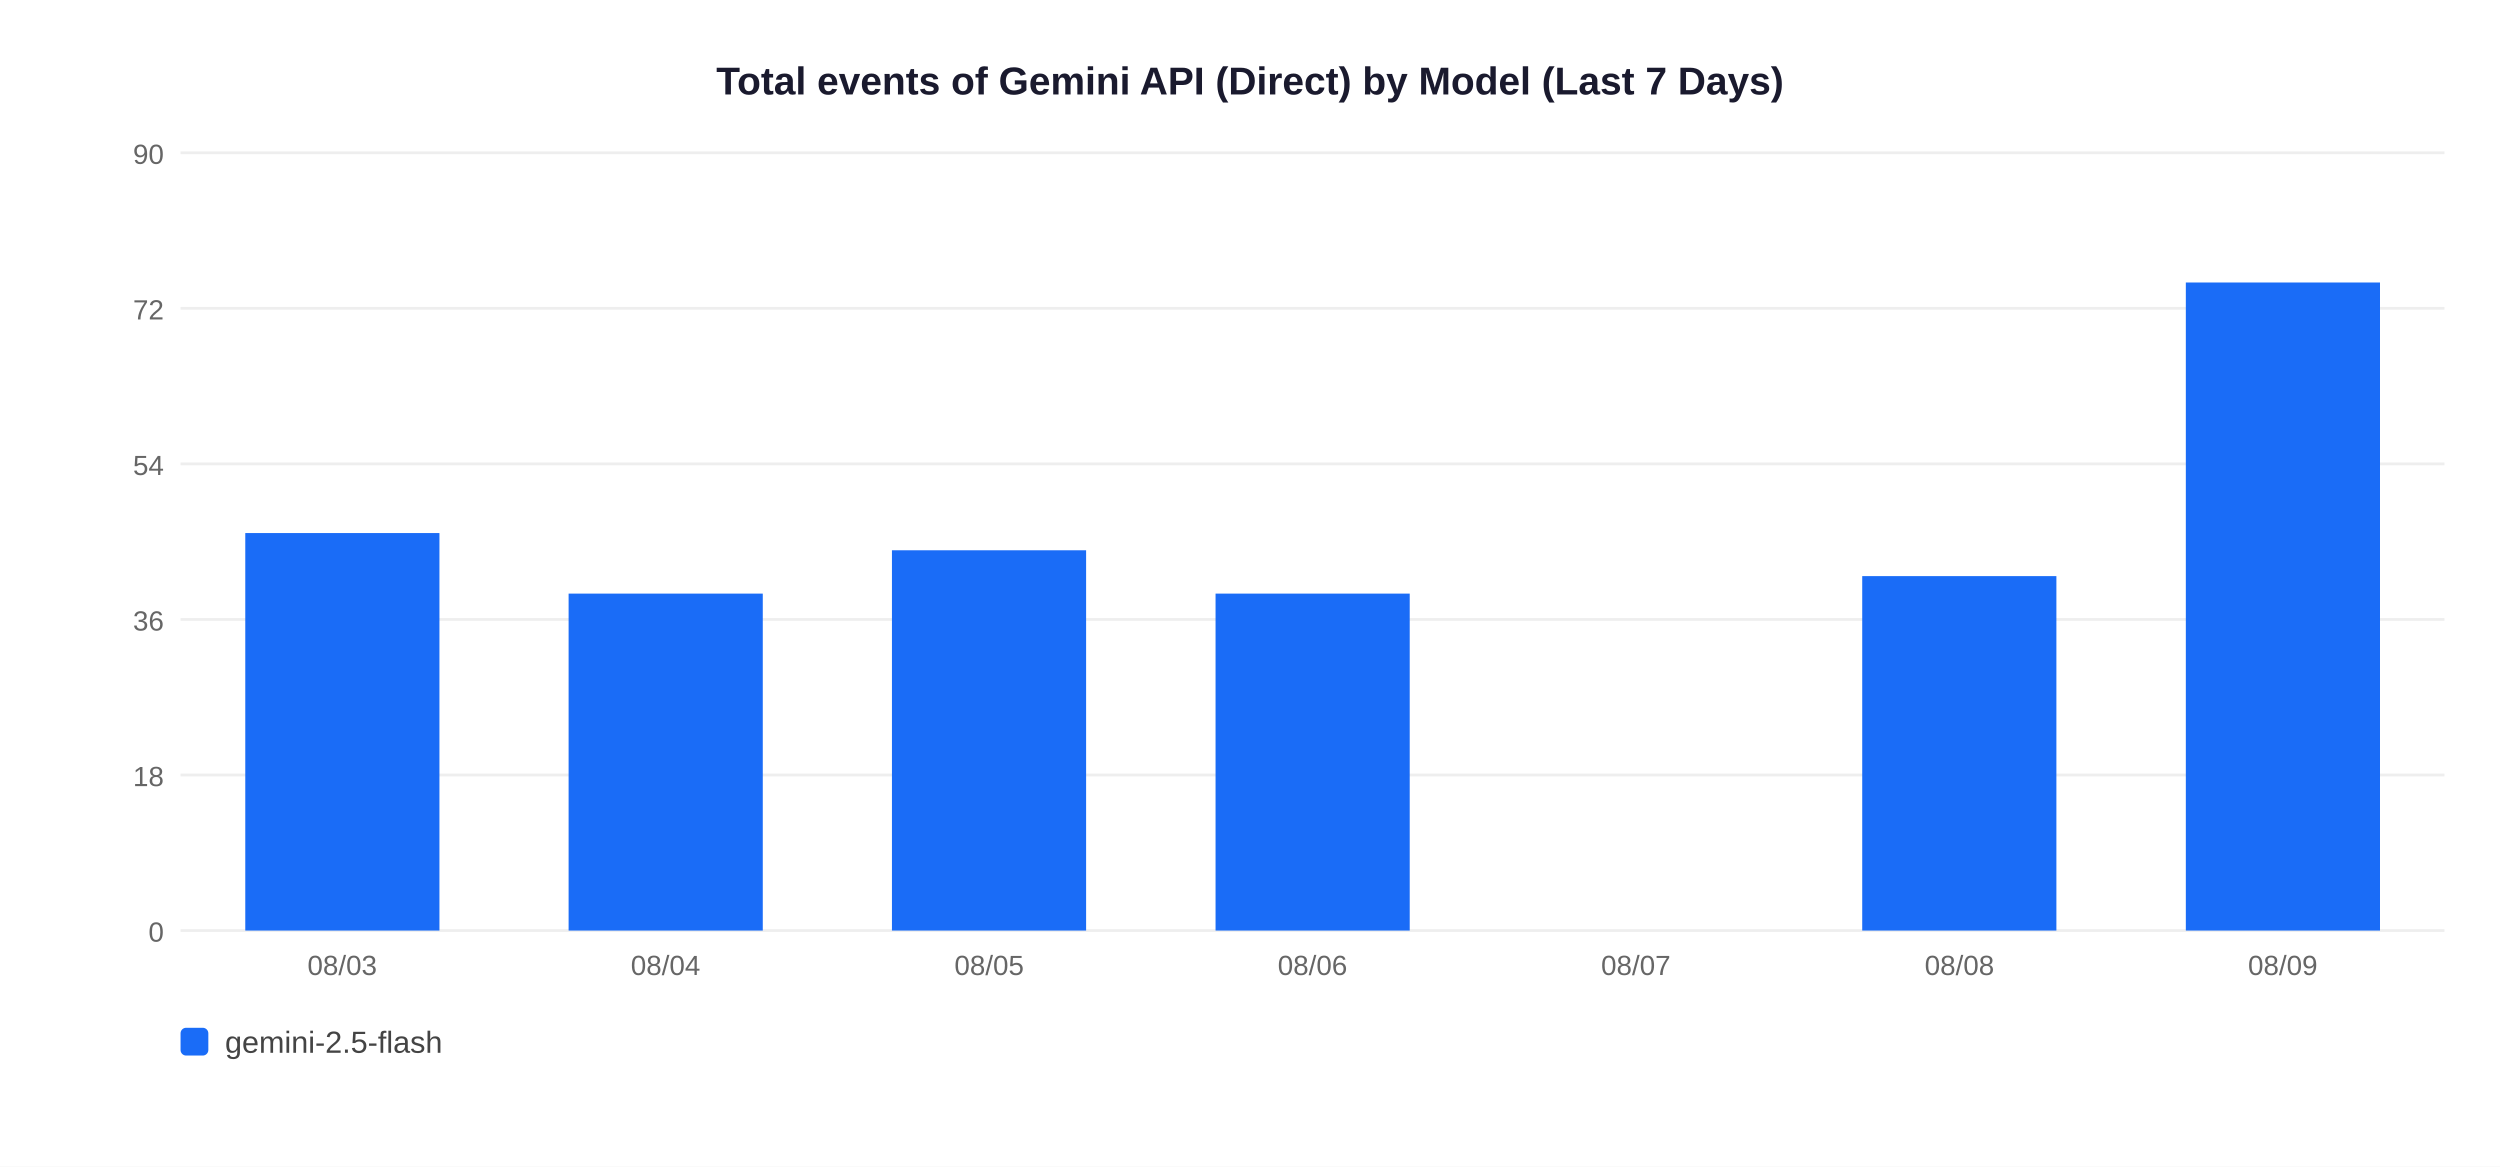
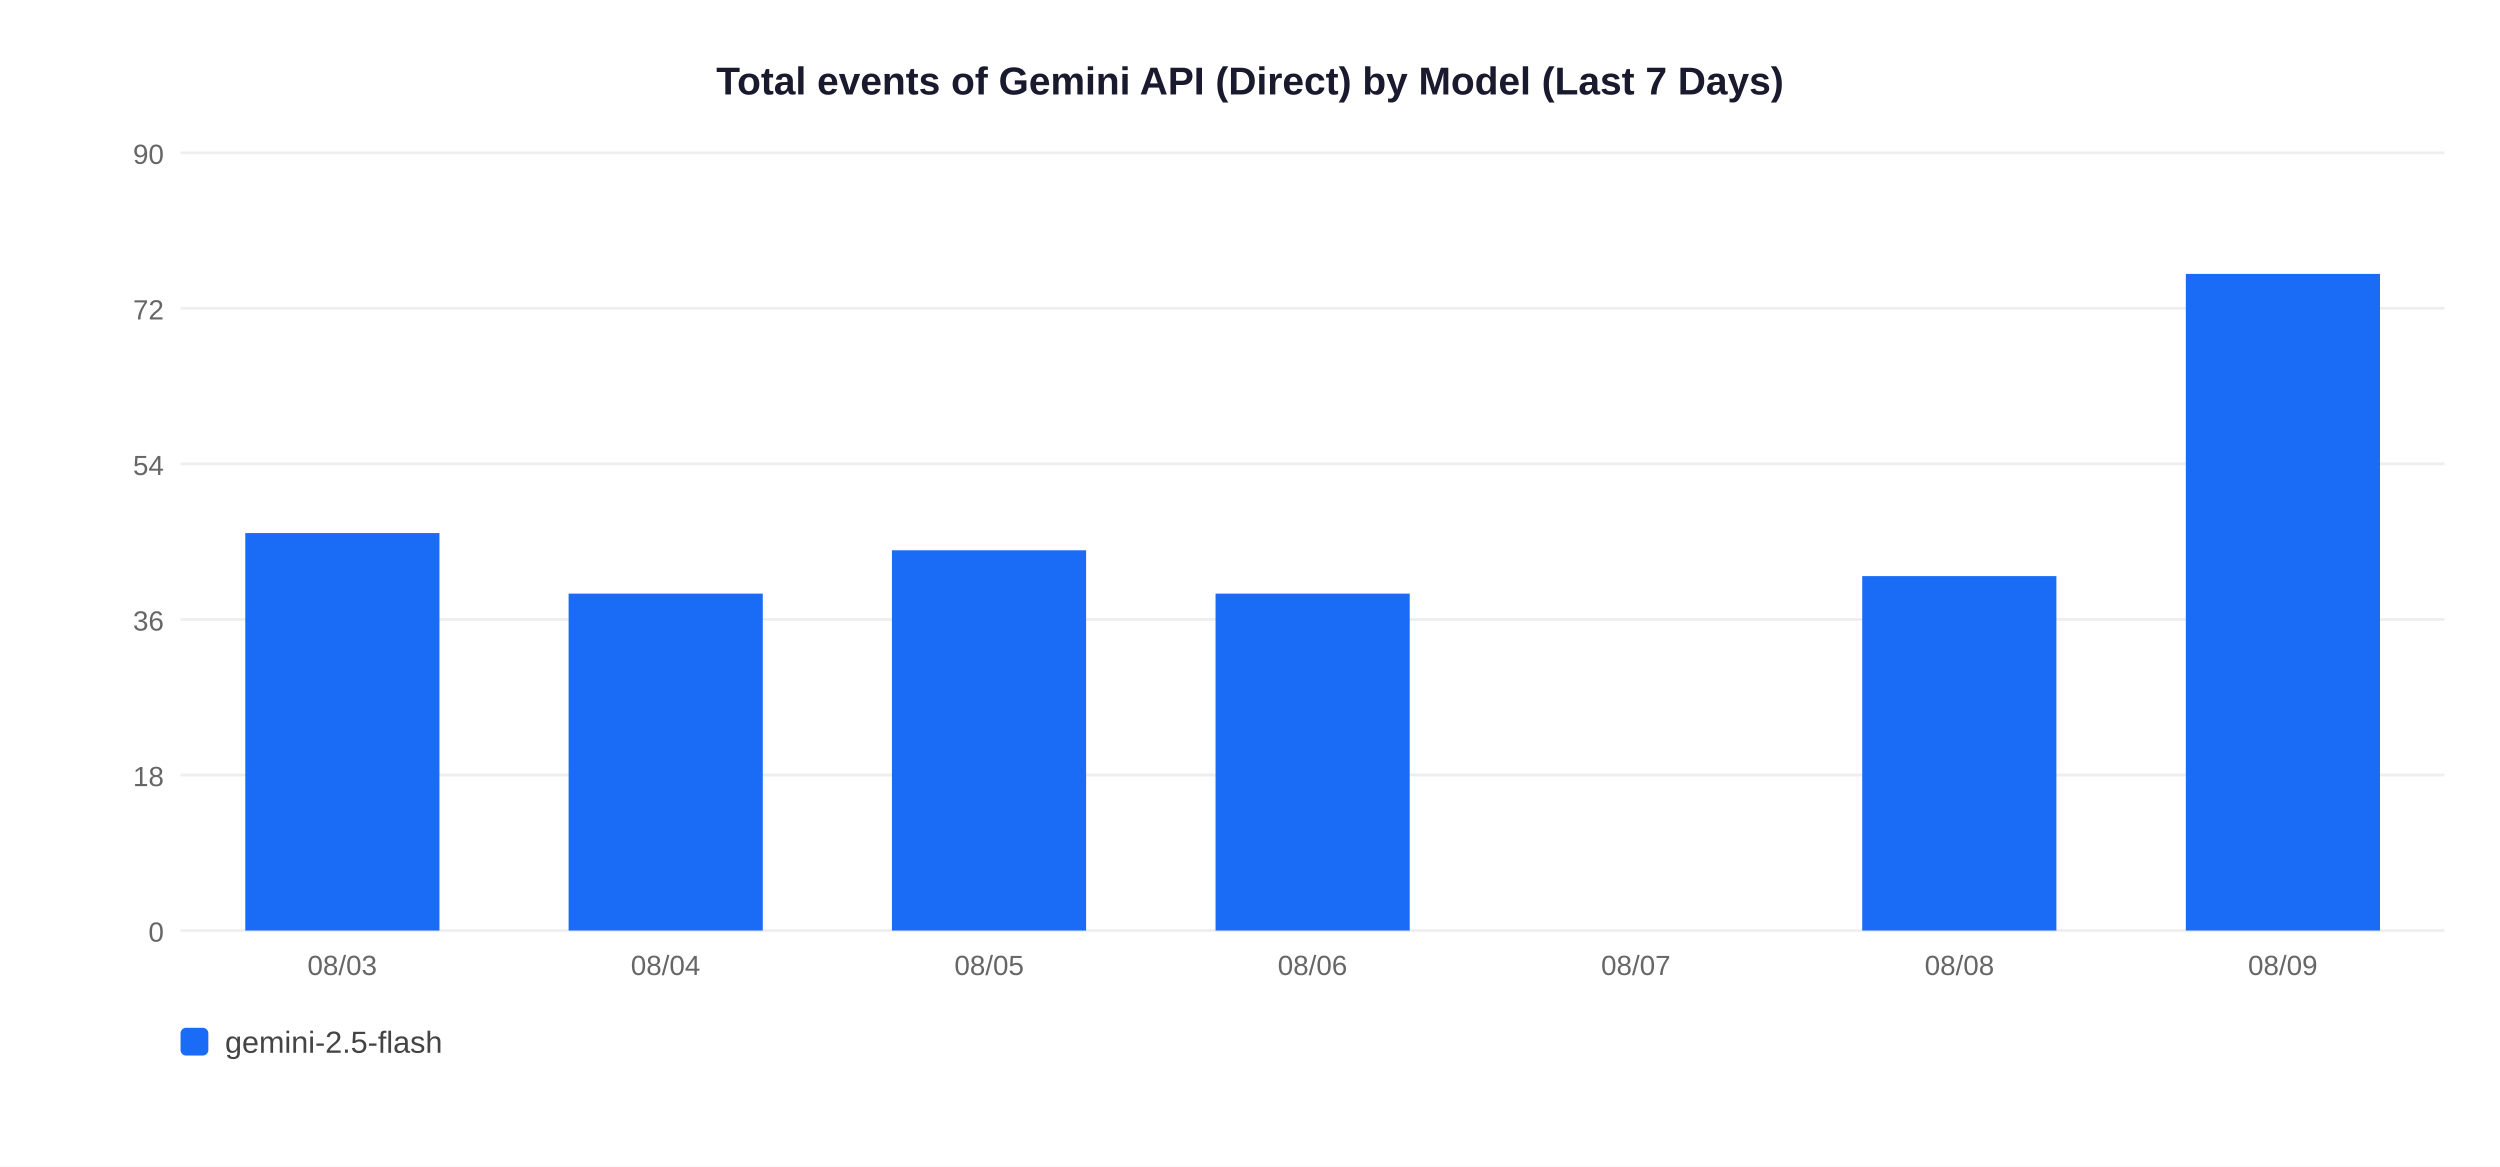
<svg xmlns="http://www.w3.org/2000/svg" width="900" height="420">
  <rect width="900" height="420" fill="white" />
  <text x="450" y="34" text-anchor="middle" font-size="14" font-weight="bold" font-family="Arial,sans-serif" fill="#1a1a2e">Total events of Gemini API (Direct) by Model (Last 7 Days)</text>
  <line x1="65" y1="335" x2="880" y2="335" stroke="#EEEEEE" stroke-width="1" />
  <text x="59" y="339" text-anchor="end" font-size="10" font-family="Arial,sans-serif" fill="#666">0</text>
  <line x1="65" y1="279" x2="880" y2="279" stroke="#EEEEEE" stroke-width="1" />
  <text x="59" y="283" text-anchor="end" font-size="10" font-family="Arial,sans-serif" fill="#666">18</text>
  <line x1="65" y1="223" x2="880" y2="223" stroke="#EEEEEE" stroke-width="1" />
  <text x="59" y="227" text-anchor="end" font-size="10" font-family="Arial,sans-serif" fill="#666">36</text>
  <line x1="65" y1="167" x2="880" y2="167" stroke="#EEEEEE" stroke-width="1" />
  <text x="59" y="171" text-anchor="end" font-size="10" font-family="Arial,sans-serif" fill="#666">54</text>
  <line x1="65" y1="111" x2="880" y2="111" stroke="#EEEEEE" stroke-width="1" />
  <text x="59" y="115" text-anchor="end" font-size="10" font-family="Arial,sans-serif" fill="#666">72</text>
  <line x1="65" y1="55" x2="880" y2="55" stroke="#EEEEEE" stroke-width="1" />
  <text x="59" y="59" text-anchor="end" font-size="10" font-family="Arial,sans-serif" fill="#666">90</text>
  <rect x="88.3" y="191.9" width="69.9" height="143.1" fill="#1A6CF7" />
  <text x="123.2" y="351" text-anchor="middle" font-size="10" font-family="Arial,sans-serif" fill="#666">08/03</text>
  <rect x="204.7" y="213.7" width="69.9" height="121.3" fill="#1A6CF7" />
  <text x="239.6" y="351" text-anchor="middle" font-size="10" font-family="Arial,sans-serif" fill="#666">08/04</text>
  <rect x="321.1" y="198.1" width="69.9" height="136.9" fill="#1A6CF7" />
  <text x="356.1" y="351" text-anchor="middle" font-size="10" font-family="Arial,sans-serif" fill="#666">08/05</text>
  <rect x="437.6" y="213.7" width="69.9" height="121.3" fill="#1A6CF7" />
  <text x="472.5" y="351" text-anchor="middle" font-size="10" font-family="Arial,sans-serif" fill="#666">08/06</text>
  <text x="588.9" y="351" text-anchor="middle" font-size="10" font-family="Arial,sans-serif" fill="#666">08/07</text>
  <rect x="670.4" y="207.4" width="69.9" height="127.6" fill="#1A6CF7" />
  <text x="705.4" y="351" text-anchor="middle" font-size="10" font-family="Arial,sans-serif" fill="#666">08/08</text>
-   <rect x="786.9" y="101.7" width="69.9" height="233.3" fill="#1A6CF7" />
+   <rect x="786.9" y="98.6" width="69.9" height="236.4" fill="#1A6CF7" />
  <text x="821.8" y="351" text-anchor="middle" font-size="10" font-family="Arial,sans-serif" fill="#666">08/09</text>
  <rect x="65" y="370" width="10" height="10" rx="2" fill="#1A6CF7" />
  <text x="81" y="379" font-size="11" font-family="Arial,sans-serif" fill="#444">gemini-2.5-flash</text>
</svg>
